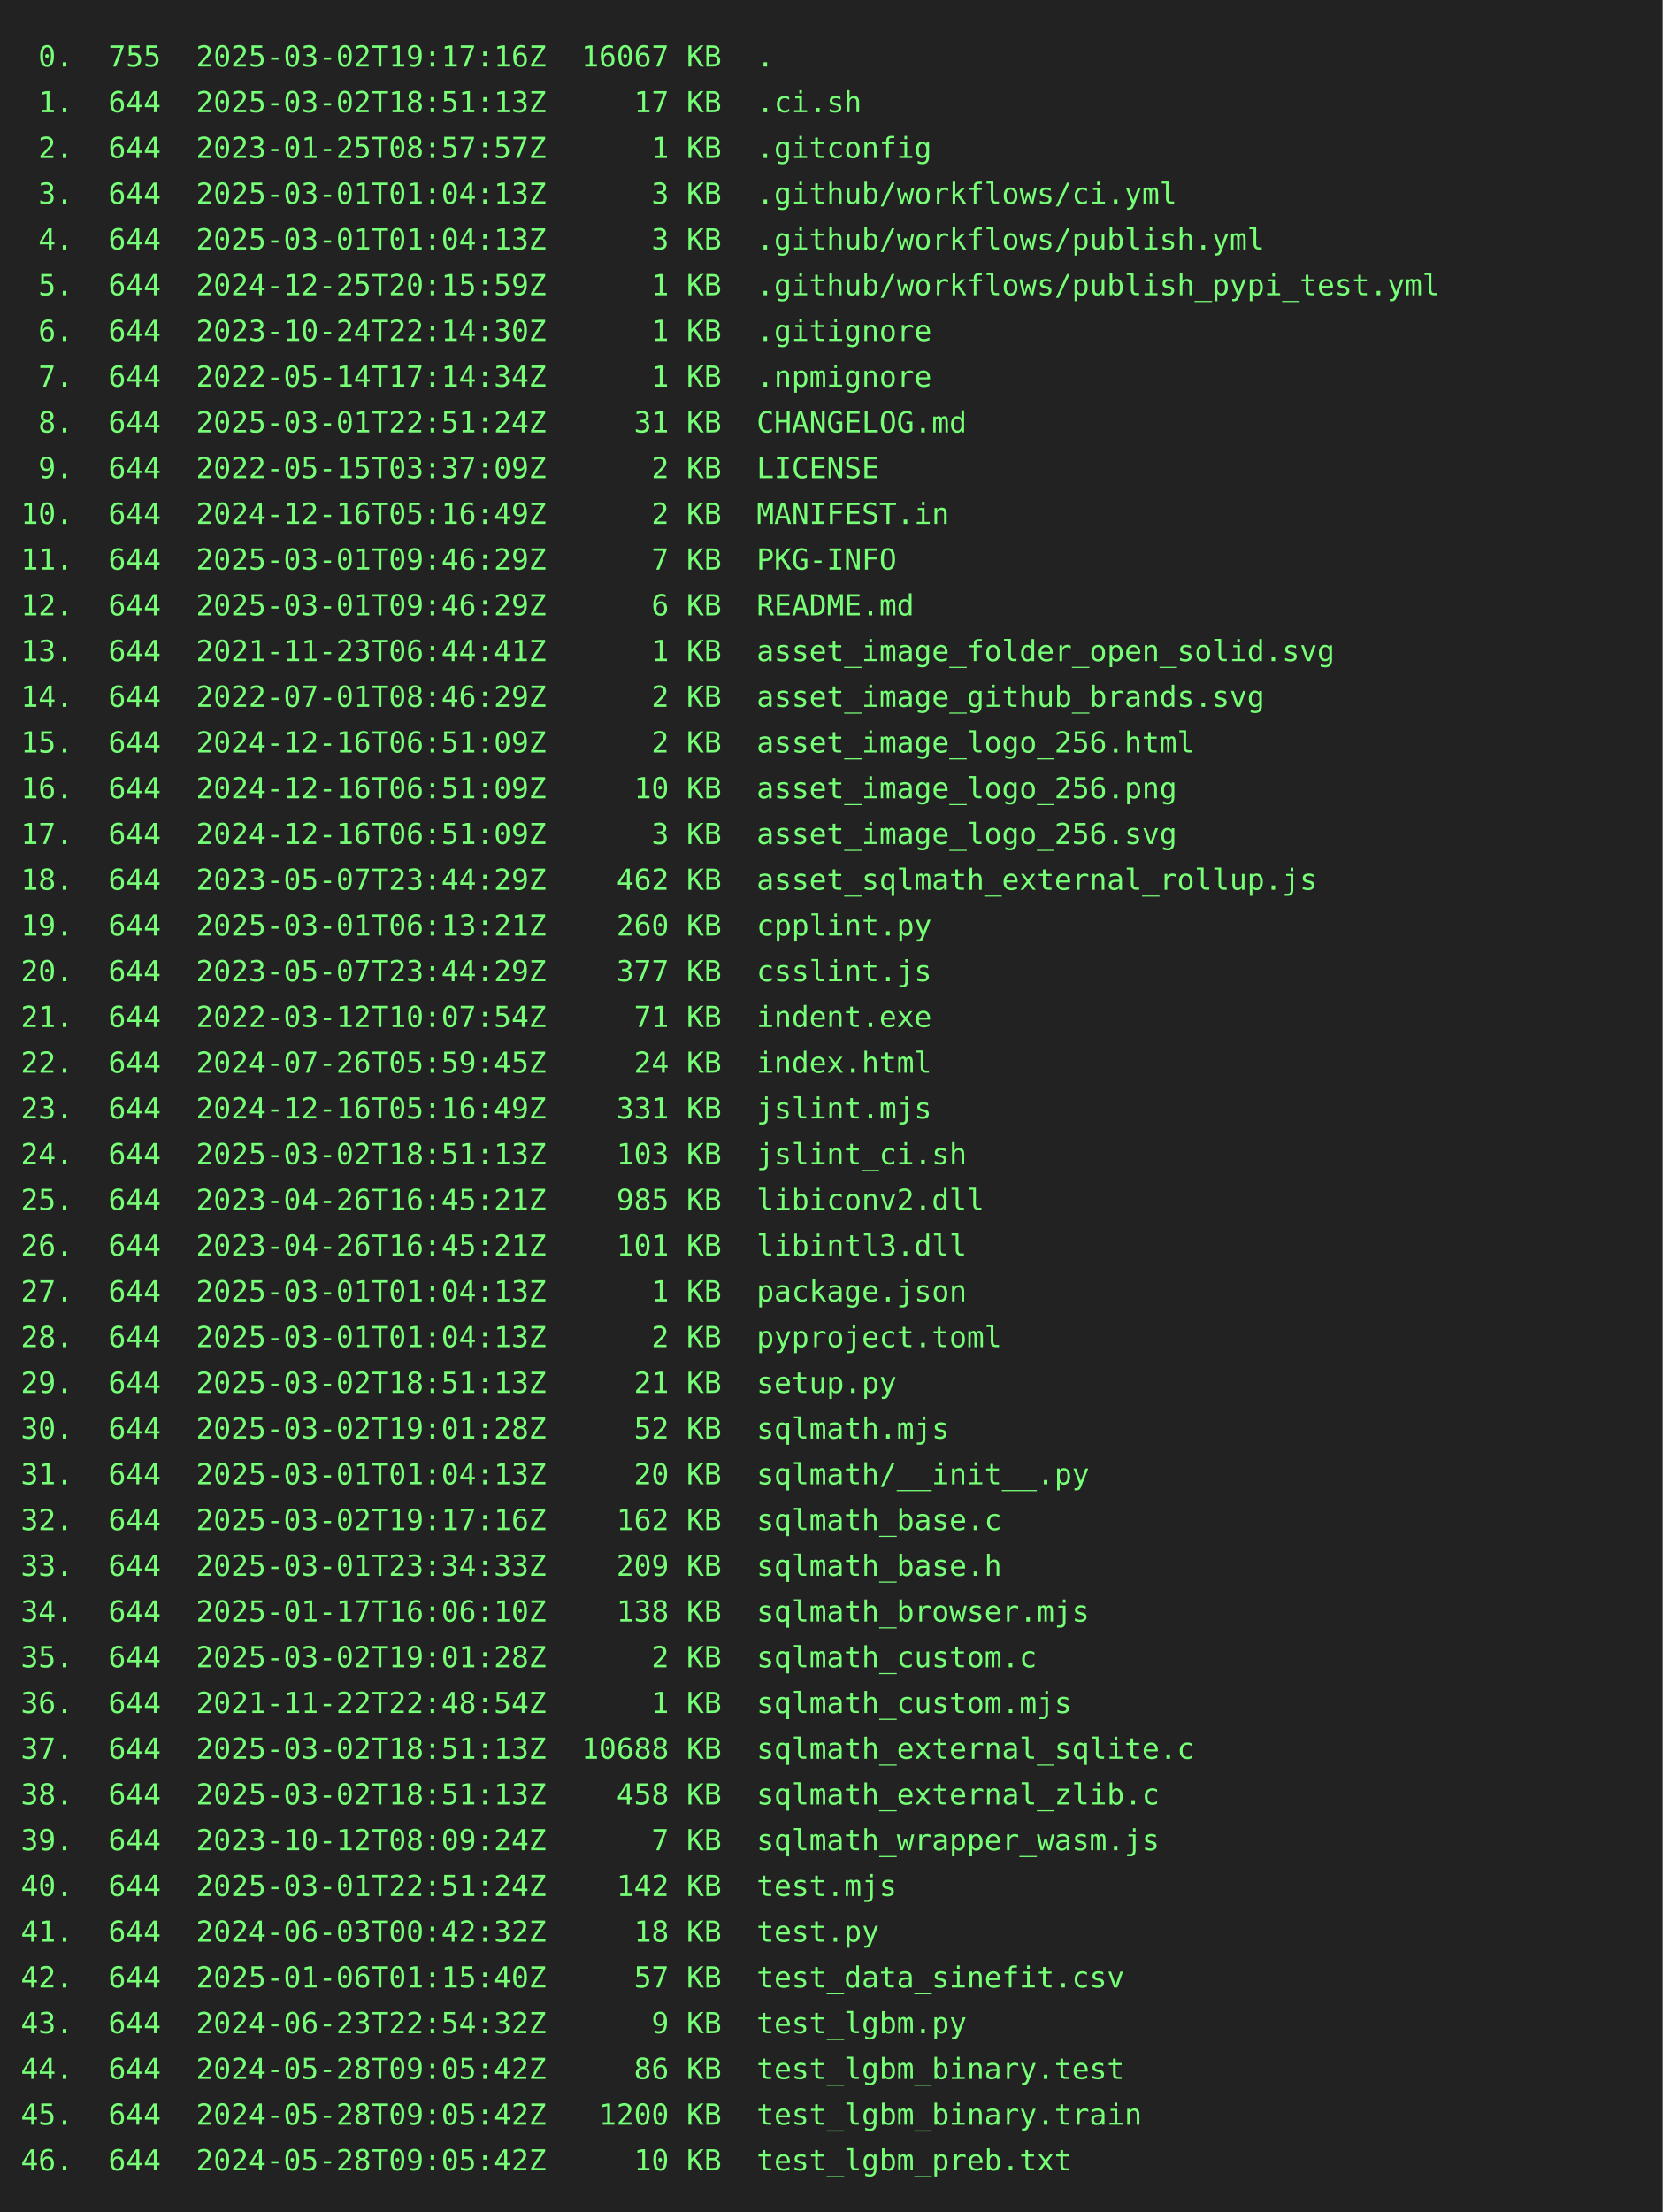
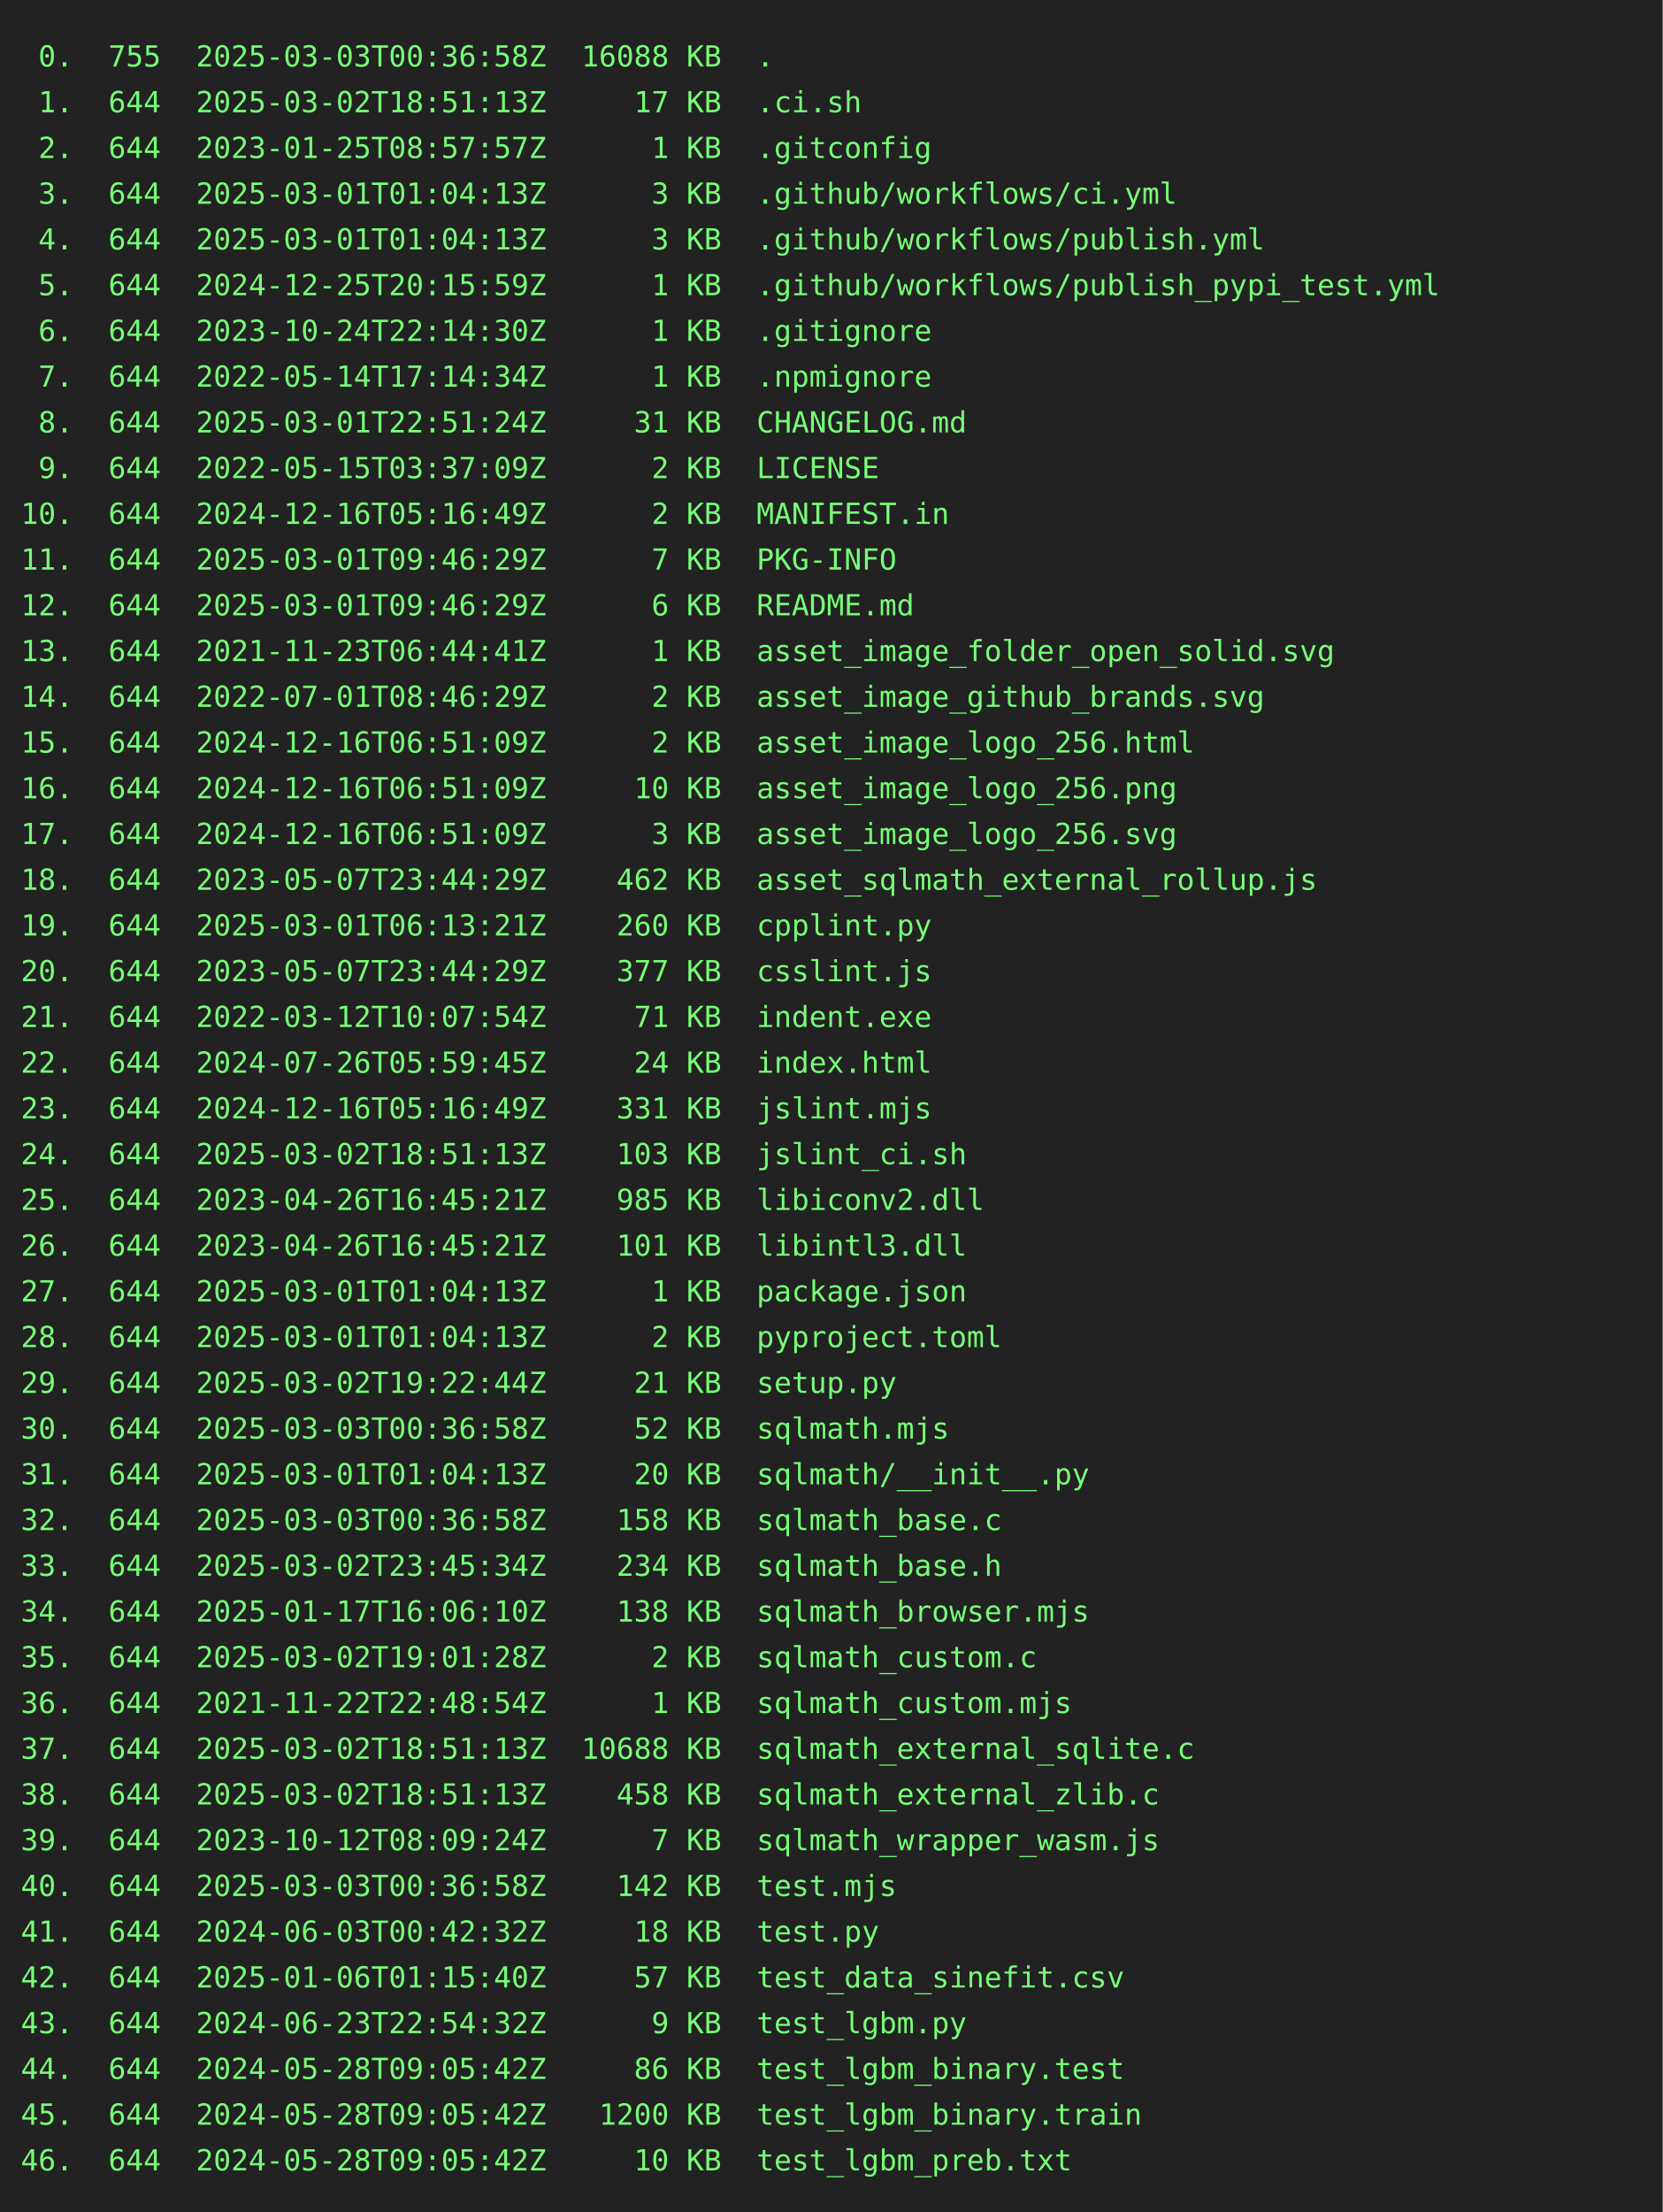
<svg xmlns="http://www.w3.org/2000/svg" height="1064" width="800">
  <rect height="1064" fill="#222" width="800" />
  <text fill="#7f7" font-family="consolas, menlo, monospace" font-size="14" xml:space="preserve">
-     <tspan lengthAdjust="spacingAndGlyphs" textLength="768" x="10" y="32"> 0.  755  2025-03-02T19:17:16Z  16067 KB  .                                                      </tspan>
+     <tspan lengthAdjust="spacingAndGlyphs" textLength="768" x="10" y="32"> 0.  755  2025-03-03T00:36:58Z  16088 KB  .                                                      </tspan>
    <tspan lengthAdjust="spacingAndGlyphs" textLength="768" x="10" y="54"> 1.  644  2025-03-02T18:51:13Z     17 KB  .ci.sh                                                 </tspan>
    <tspan lengthAdjust="spacingAndGlyphs" textLength="768" x="10" y="76"> 2.  644  2023-01-25T08:57:57Z      1 KB  .gitconfig                                             </tspan>
    <tspan lengthAdjust="spacingAndGlyphs" textLength="768" x="10" y="98"> 3.  644  2025-03-01T01:04:13Z      3 KB  .github/workflows/ci.yml                               </tspan>
    <tspan lengthAdjust="spacingAndGlyphs" textLength="768" x="10" y="120"> 4.  644  2025-03-01T01:04:13Z      3 KB  .github/workflows/publish.yml                          </tspan>
    <tspan lengthAdjust="spacingAndGlyphs" textLength="768" x="10" y="142"> 5.  644  2024-12-25T20:15:59Z      1 KB  .github/workflows/publish_pypi_test.yml                </tspan>
    <tspan lengthAdjust="spacingAndGlyphs" textLength="768" x="10" y="164"> 6.  644  2023-10-24T22:14:30Z      1 KB  .gitignore                                             </tspan>
    <tspan lengthAdjust="spacingAndGlyphs" textLength="768" x="10" y="186"> 7.  644  2022-05-14T17:14:34Z      1 KB  .npmignore                                             </tspan>
    <tspan lengthAdjust="spacingAndGlyphs" textLength="768" x="10" y="208"> 8.  644  2025-03-01T22:51:24Z     31 KB  CHANGELOG.md                                           </tspan>
    <tspan lengthAdjust="spacingAndGlyphs" textLength="768" x="10" y="230"> 9.  644  2022-05-15T03:37:09Z      2 KB  LICENSE                                                </tspan>
    <tspan lengthAdjust="spacingAndGlyphs" textLength="768" x="10" y="252">10.  644  2024-12-16T05:16:49Z      2 KB  MANIFEST.in                                            </tspan>
    <tspan lengthAdjust="spacingAndGlyphs" textLength="768" x="10" y="274">11.  644  2025-03-01T09:46:29Z      7 KB  PKG-INFO                                               </tspan>
    <tspan lengthAdjust="spacingAndGlyphs" textLength="768" x="10" y="296">12.  644  2025-03-01T09:46:29Z      6 KB  README.md                                              </tspan>
    <tspan lengthAdjust="spacingAndGlyphs" textLength="768" x="10" y="318">13.  644  2021-11-23T06:44:41Z      1 KB  asset_image_folder_open_solid.svg                      </tspan>
    <tspan lengthAdjust="spacingAndGlyphs" textLength="768" x="10" y="340">14.  644  2022-07-01T08:46:29Z      2 KB  asset_image_github_brands.svg                          </tspan>
    <tspan lengthAdjust="spacingAndGlyphs" textLength="768" x="10" y="362">15.  644  2024-12-16T06:51:09Z      2 KB  asset_image_logo_256.html                              </tspan>
    <tspan lengthAdjust="spacingAndGlyphs" textLength="768" x="10" y="384">16.  644  2024-12-16T06:51:09Z     10 KB  asset_image_logo_256.png                               </tspan>
    <tspan lengthAdjust="spacingAndGlyphs" textLength="768" x="10" y="406">17.  644  2024-12-16T06:51:09Z      3 KB  asset_image_logo_256.svg                               </tspan>
    <tspan lengthAdjust="spacingAndGlyphs" textLength="768" x="10" y="428">18.  644  2023-05-07T23:44:29Z    462 KB  asset_sqlmath_external_rollup.js                       </tspan>
    <tspan lengthAdjust="spacingAndGlyphs" textLength="768" x="10" y="450">19.  644  2025-03-01T06:13:21Z    260 KB  cpplint.py                                             </tspan>
    <tspan lengthAdjust="spacingAndGlyphs" textLength="768" x="10" y="472">20.  644  2023-05-07T23:44:29Z    377 KB  csslint.js                                             </tspan>
    <tspan lengthAdjust="spacingAndGlyphs" textLength="768" x="10" y="494">21.  644  2022-03-12T10:07:54Z     71 KB  indent.exe                                             </tspan>
    <tspan lengthAdjust="spacingAndGlyphs" textLength="768" x="10" y="516">22.  644  2024-07-26T05:59:45Z     24 KB  index.html                                             </tspan>
    <tspan lengthAdjust="spacingAndGlyphs" textLength="768" x="10" y="538">23.  644  2024-12-16T05:16:49Z    331 KB  jslint.mjs                                             </tspan>
    <tspan lengthAdjust="spacingAndGlyphs" textLength="768" x="10" y="560">24.  644  2025-03-02T18:51:13Z    103 KB  jslint_ci.sh                                           </tspan>
    <tspan lengthAdjust="spacingAndGlyphs" textLength="768" x="10" y="582">25.  644  2023-04-26T16:45:21Z    985 KB  libiconv2.dll                                          </tspan>
    <tspan lengthAdjust="spacingAndGlyphs" textLength="768" x="10" y="604">26.  644  2023-04-26T16:45:21Z    101 KB  libintl3.dll                                           </tspan>
    <tspan lengthAdjust="spacingAndGlyphs" textLength="768" x="10" y="626">27.  644  2025-03-01T01:04:13Z      1 KB  package.json                                           </tspan>
    <tspan lengthAdjust="spacingAndGlyphs" textLength="768" x="10" y="648">28.  644  2025-03-01T01:04:13Z      2 KB  pyproject.toml                                         </tspan>
-     <tspan lengthAdjust="spacingAndGlyphs" textLength="768" x="10" y="670">29.  644  2025-03-02T18:51:13Z     21 KB  setup.py                                               </tspan>
-     <tspan lengthAdjust="spacingAndGlyphs" textLength="768" x="10" y="692">30.  644  2025-03-02T19:01:28Z     52 KB  sqlmath.mjs                                            </tspan>
+     <tspan lengthAdjust="spacingAndGlyphs" textLength="768" x="10" y="670">29.  644  2025-03-02T19:22:44Z     21 KB  setup.py                                               </tspan>
+     <tspan lengthAdjust="spacingAndGlyphs" textLength="768" x="10" y="692">30.  644  2025-03-03T00:36:58Z     52 KB  sqlmath.mjs                                            </tspan>
    <tspan lengthAdjust="spacingAndGlyphs" textLength="768" x="10" y="714">31.  644  2025-03-01T01:04:13Z     20 KB  sqlmath/__init__.py                                    </tspan>
-     <tspan lengthAdjust="spacingAndGlyphs" textLength="768" x="10" y="736">32.  644  2025-03-02T19:17:16Z    162 KB  sqlmath_base.c                                         </tspan>
-     <tspan lengthAdjust="spacingAndGlyphs" textLength="768" x="10" y="758">33.  644  2025-03-01T23:34:33Z    209 KB  sqlmath_base.h                                         </tspan>
+     <tspan lengthAdjust="spacingAndGlyphs" textLength="768" x="10" y="736">32.  644  2025-03-03T00:36:58Z    158 KB  sqlmath_base.c                                         </tspan>
+     <tspan lengthAdjust="spacingAndGlyphs" textLength="768" x="10" y="758">33.  644  2025-03-02T23:45:34Z    234 KB  sqlmath_base.h                                         </tspan>
    <tspan lengthAdjust="spacingAndGlyphs" textLength="768" x="10" y="780">34.  644  2025-01-17T16:06:10Z    138 KB  sqlmath_browser.mjs                                    </tspan>
    <tspan lengthAdjust="spacingAndGlyphs" textLength="768" x="10" y="802">35.  644  2025-03-02T19:01:28Z      2 KB  sqlmath_custom.c                                       </tspan>
    <tspan lengthAdjust="spacingAndGlyphs" textLength="768" x="10" y="824">36.  644  2021-11-22T22:48:54Z      1 KB  sqlmath_custom.mjs                                     </tspan>
    <tspan lengthAdjust="spacingAndGlyphs" textLength="768" x="10" y="846">37.  644  2025-03-02T18:51:13Z  10688 KB  sqlmath_external_sqlite.c                              </tspan>
    <tspan lengthAdjust="spacingAndGlyphs" textLength="768" x="10" y="868">38.  644  2025-03-02T18:51:13Z    458 KB  sqlmath_external_zlib.c                                </tspan>
    <tspan lengthAdjust="spacingAndGlyphs" textLength="768" x="10" y="890">39.  644  2023-10-12T08:09:24Z      7 KB  sqlmath_wrapper_wasm.js                                </tspan>
-     <tspan lengthAdjust="spacingAndGlyphs" textLength="768" x="10" y="912">40.  644  2025-03-01T22:51:24Z    142 KB  test.mjs                                               </tspan>
+     <tspan lengthAdjust="spacingAndGlyphs" textLength="768" x="10" y="912">40.  644  2025-03-03T00:36:58Z    142 KB  test.mjs                                               </tspan>
    <tspan lengthAdjust="spacingAndGlyphs" textLength="768" x="10" y="934">41.  644  2024-06-03T00:42:32Z     18 KB  test.py                                                </tspan>
    <tspan lengthAdjust="spacingAndGlyphs" textLength="768" x="10" y="956">42.  644  2025-01-06T01:15:40Z     57 KB  test_data_sinefit.csv                                  </tspan>
    <tspan lengthAdjust="spacingAndGlyphs" textLength="768" x="10" y="978">43.  644  2024-06-23T22:54:32Z      9 KB  test_lgbm.py                                           </tspan>
    <tspan lengthAdjust="spacingAndGlyphs" textLength="768" x="10" y="1000">44.  644  2024-05-28T09:05:42Z     86 KB  test_lgbm_binary.test                                  </tspan>
    <tspan lengthAdjust="spacingAndGlyphs" textLength="768" x="10" y="1022">45.  644  2024-05-28T09:05:42Z   1200 KB  test_lgbm_binary.train                                 </tspan>
    <tspan lengthAdjust="spacingAndGlyphs" textLength="768" x="10" y="1044">46.  644  2024-05-28T09:05:42Z     10 KB  test_lgbm_preb.txt                                     </tspan>
  </text>
</svg>
